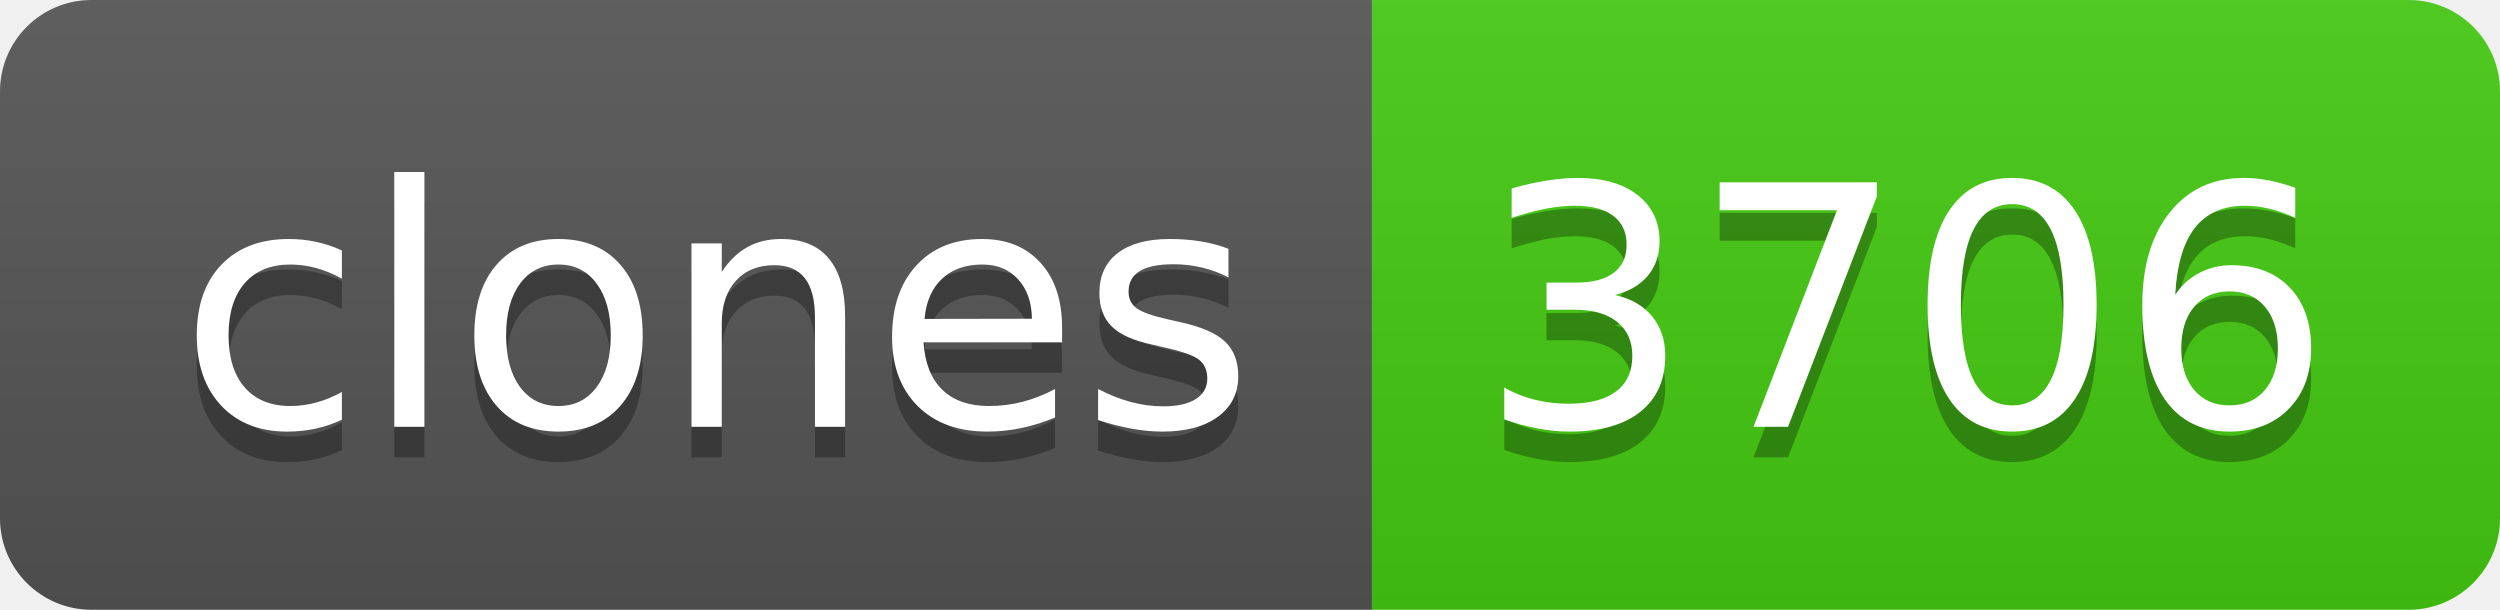
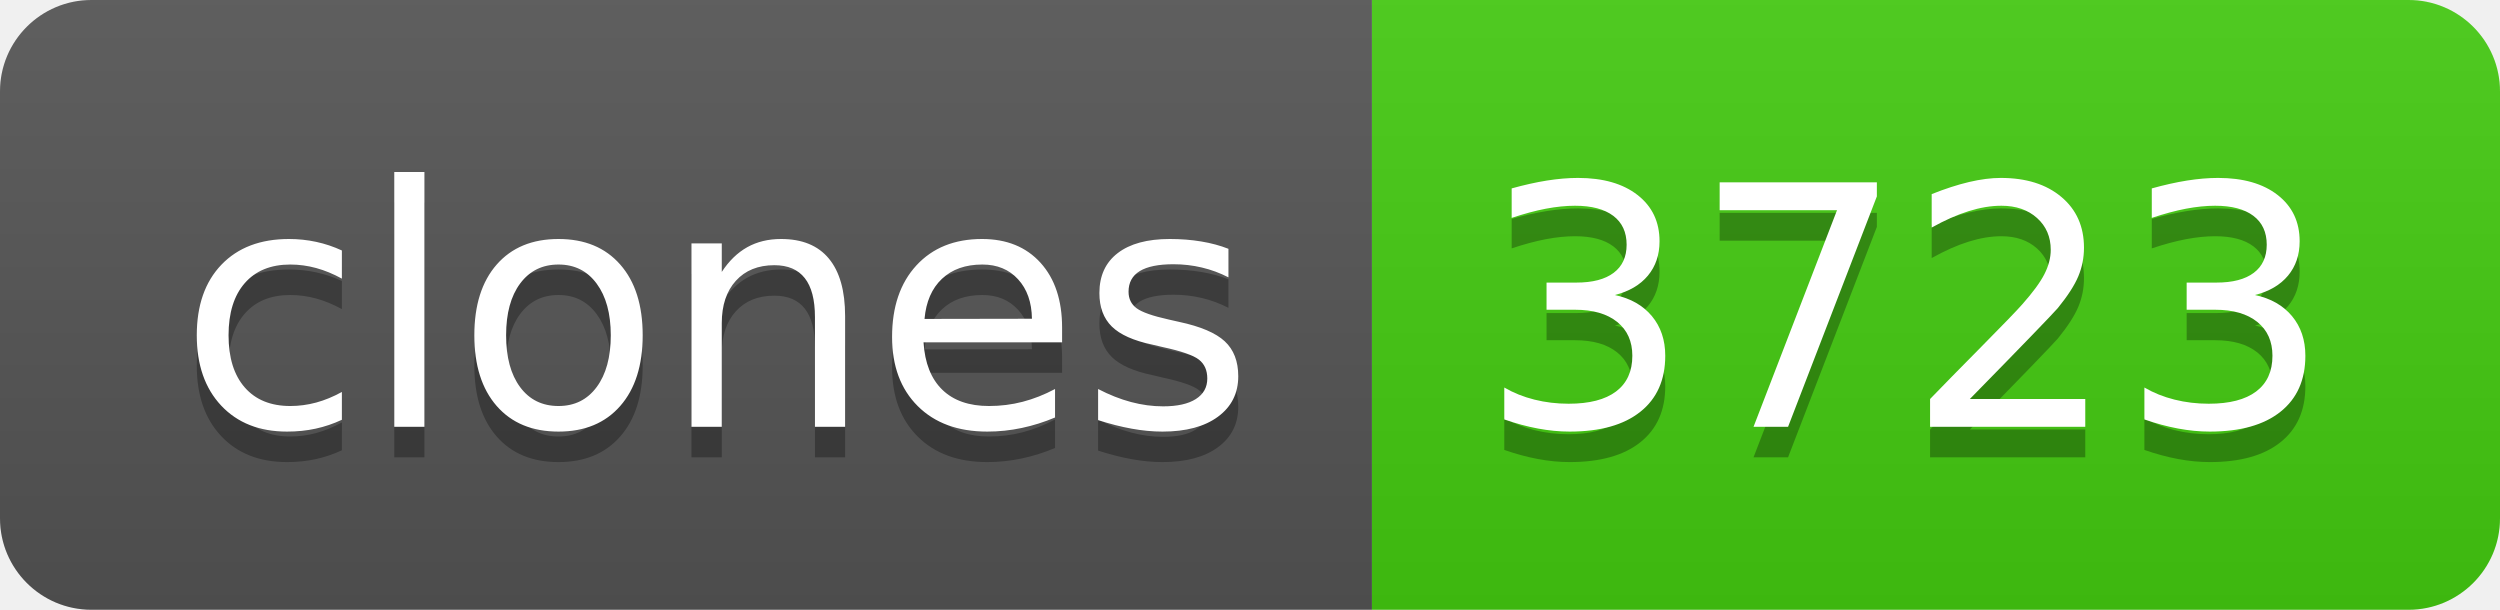
- <svg xmlns="http://www.w3.org/2000/svg" width="82" height="20" role="img" aria-label="clones: 3706">
+ <svg xmlns="http://www.w3.org/2000/svg" width="82" height="20" role="img" aria-label="clones: 3723">
  <linearGradient id="s" x2="0" y2="100%">
    <stop offset="0" stop-color="#bbb" stop-opacity=".1" />
    <stop offset="1" stop-opacity=".1" />
  </linearGradient>
  <clipPath id="r">
    <rect width="82" height="20" rx="3" fill="#fff" />
  </clipPath>
  <g clip-path="url(#r)">
    <rect width="45" height="20" fill="#555" />
    <rect x="45" width="37" height="20" fill="#4c1" />
    <rect width="82" height="20" fill="url(#s)" />
  </g>
  <g fill="#fff" text-anchor="middle" font-family="Verdana,Geneva,DejaVu Sans,sans-serif" text-rendering="geometricPrecision" font-size="110">
    <text aria-hidden="true" x="235" y="150" fill="#010101" fill-opacity=".3" transform="scale(.1)" textLength="350">clones</text>
    <text x="235" y="140" transform="scale(.1)" fill="#fff" textLength="350">clones</text>
-     <text aria-hidden="true" x="625" y="150" fill="#010101" fill-opacity=".3" transform="scale(.1)" textLength="270">3706</text>
-     <text x="625" y="140" transform="scale(.1)" fill="#fff" textLength="270">3706</text>
+     <text aria-hidden="true" x="625" y="150" fill="#010101" fill-opacity=".3" transform="scale(.1)" textLength="270">3723</text>
+     <text x="625" y="140" transform="scale(.1)" fill="#fff" textLength="270">3723</text>
  </g>
</svg>
